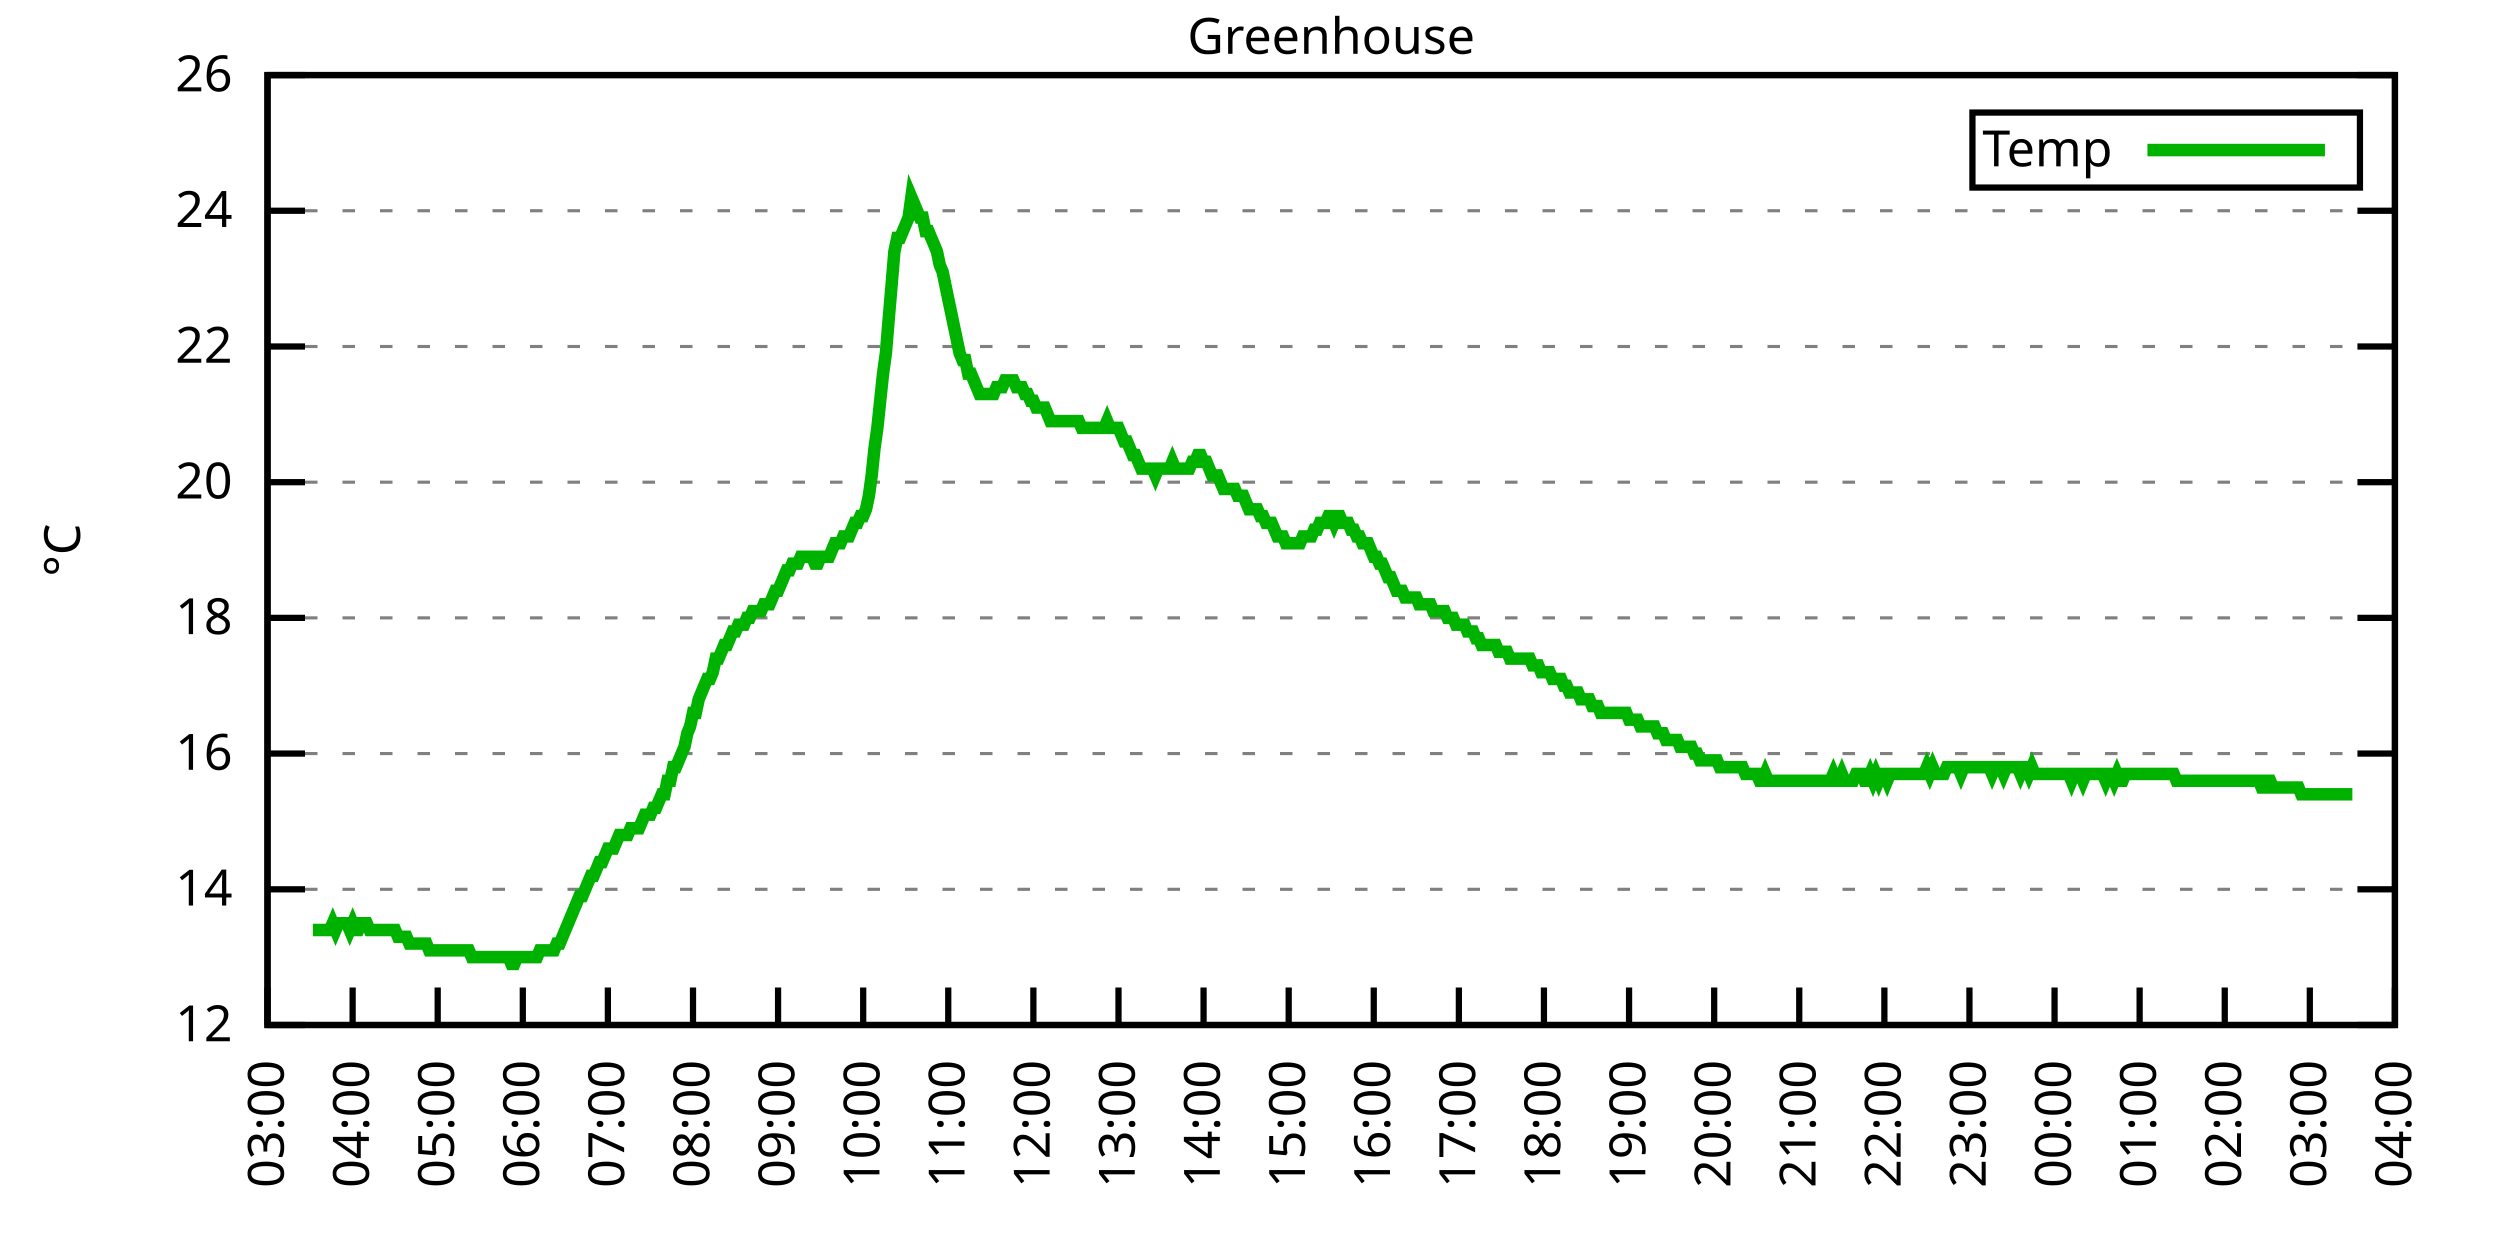
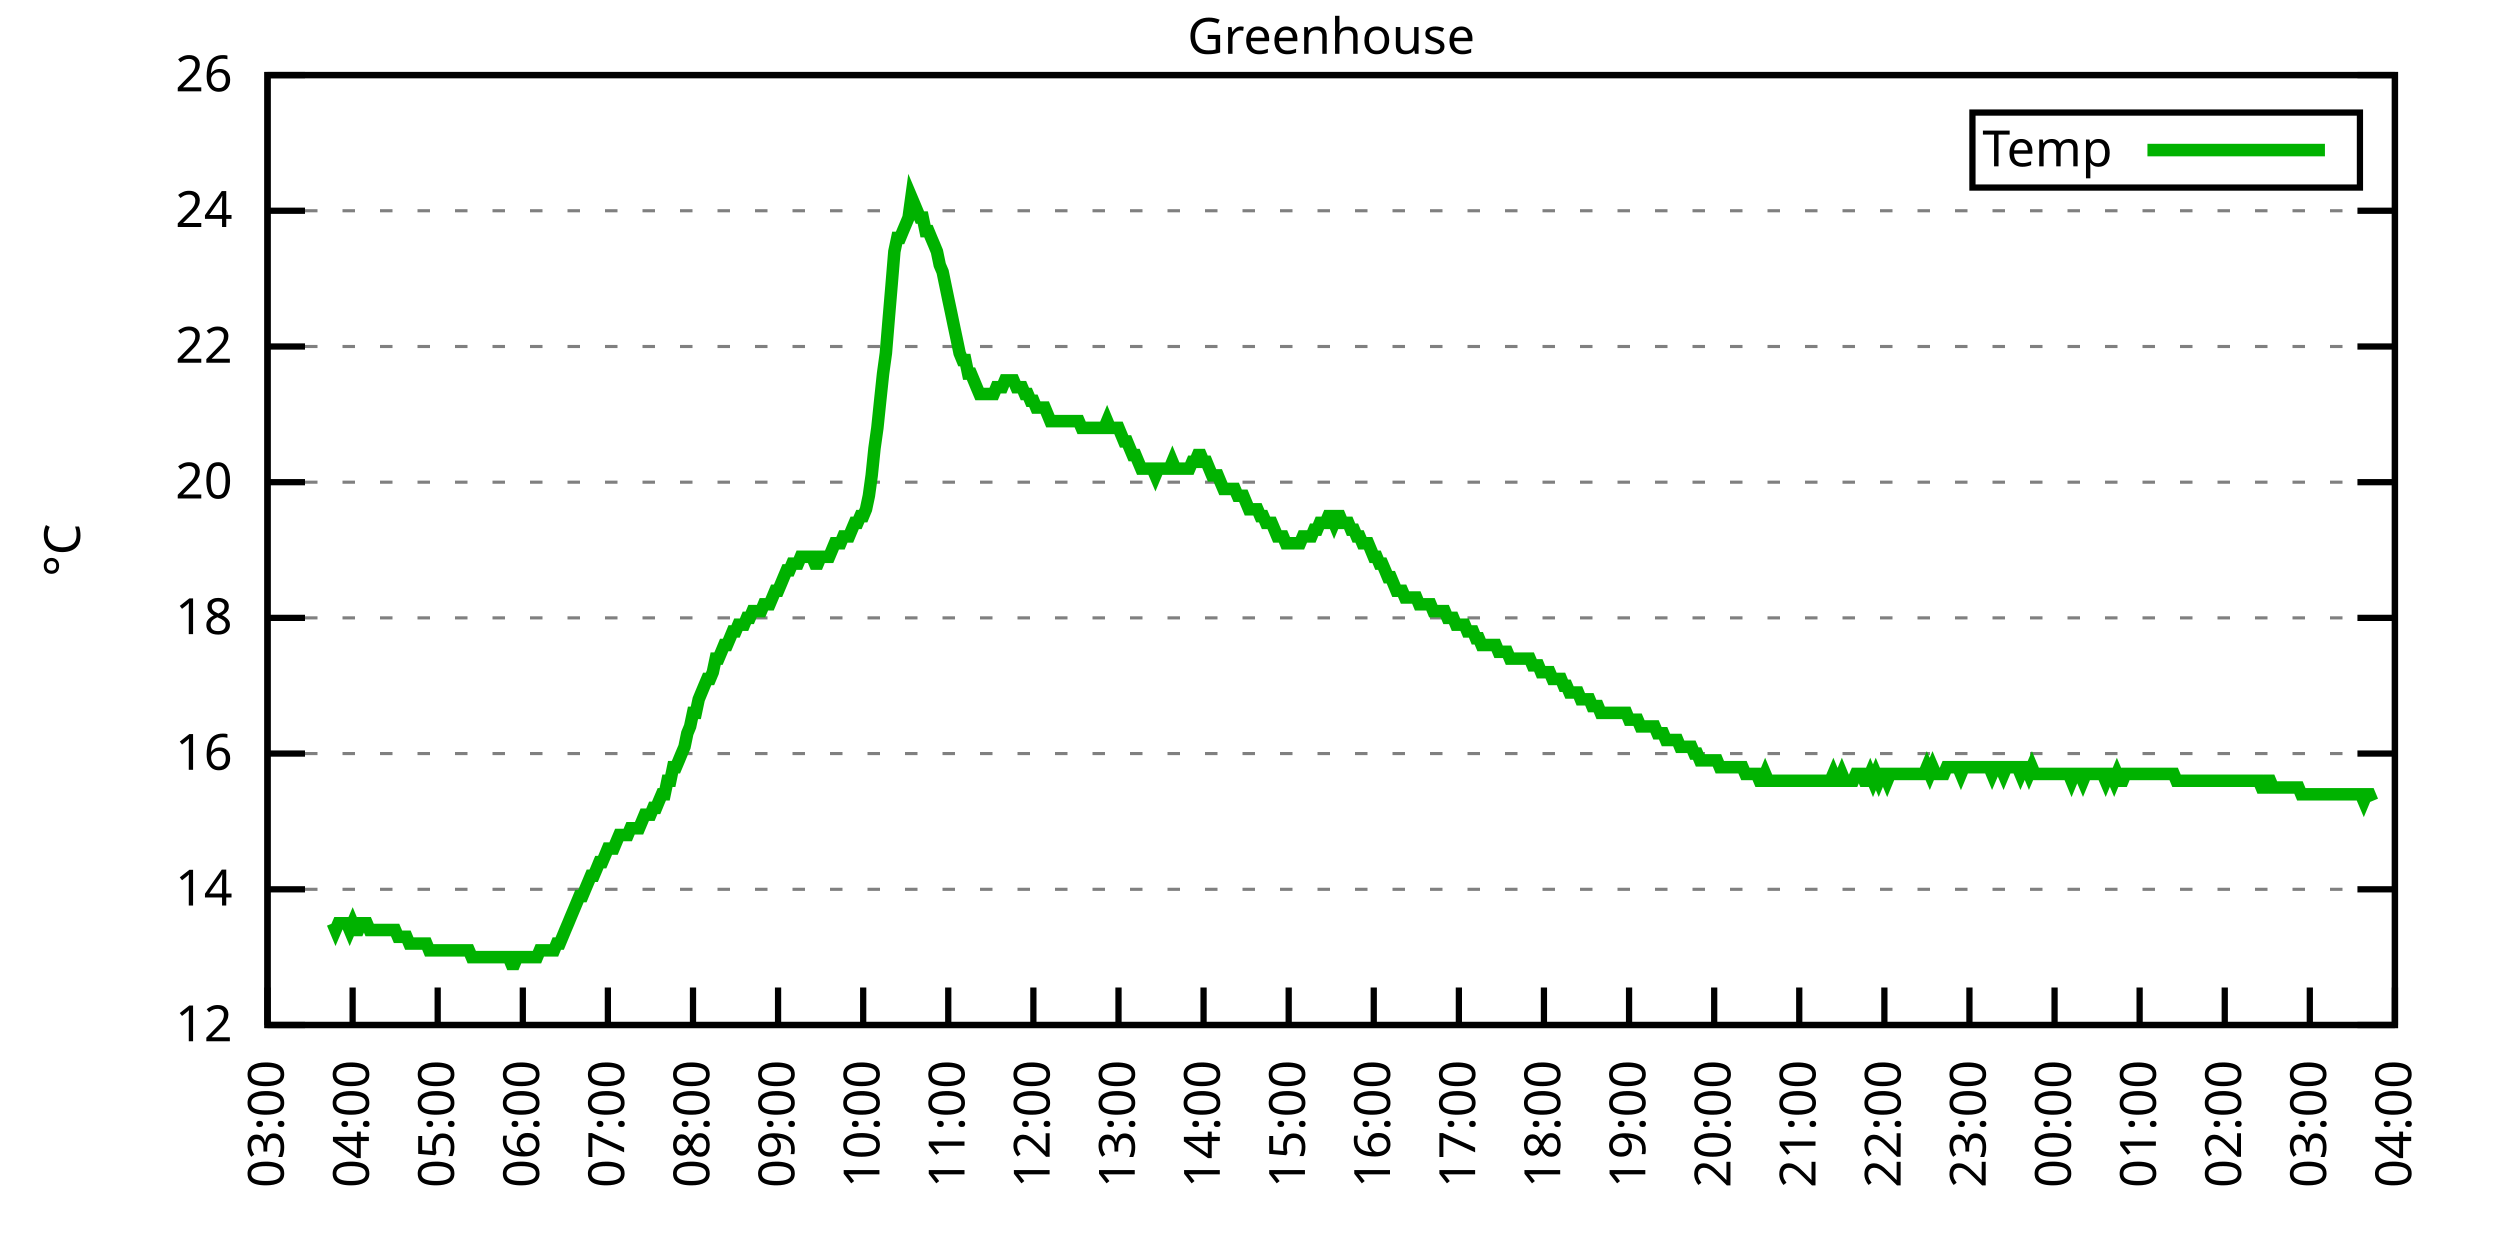
<svg xmlns="http://www.w3.org/2000/svg" xmlns:xlink="http://www.w3.org/1999/xlink" width="400" height="200" viewBox="0 0 400 200">
  <g id="gnuplot_canvas">
    <rect x="0" y="0" width="400" height="200" fill="none" />
    <defs>
      <circle id="gpDot" r="0.5" stroke-width="0.5" stroke="currentColor" />
      <path id="gpPt0" stroke-width="0.333" stroke="currentColor" d="M-1,0 h2 M0,-1 v2" />
      <path id="gpPt1" stroke-width="0.333" stroke="currentColor" d="M-1,-1 L1,1 M1,-1 L-1,1" />
      <path id="gpPt2" stroke-width="0.333" stroke="currentColor" d="M-1,0 L1,0 M0,-1 L0,1 M-1,-1 L1,1 M-1,1 L1,-1" />
      <rect id="gpPt3" stroke-width="0.333" stroke="currentColor" x="-1" y="-1" width="2" height="2" />
      <rect id="gpPt4" stroke-width="0.333" stroke="currentColor" fill="currentColor" x="-1" y="-1" width="2" height="2" />
      <circle id="gpPt5" stroke-width="0.333" stroke="currentColor" cx="0" cy="0" r="1" />
      <use xlink:href="#gpPt5" id="gpPt6" fill="currentColor" stroke="none" />
      <path id="gpPt7" stroke-width="0.333" stroke="currentColor" d="M0,-1.33 L-1.33,0.67 L1.33,0.67 z" />
      <use xlink:href="#gpPt7" id="gpPt8" fill="currentColor" stroke="none" />
      <use xlink:href="#gpPt7" id="gpPt9" stroke="currentColor" transform="rotate(180)" />
      <use xlink:href="#gpPt9" id="gpPt10" fill="currentColor" stroke="none" />
      <use xlink:href="#gpPt3" id="gpPt11" stroke="currentColor" transform="rotate(45)" />
      <use xlink:href="#gpPt11" id="gpPt12" fill="currentColor" stroke="none" />
      <path id="gpPt13" stroke-width="0.333" stroke="currentColor" d="M0,1.330 L1.265,0.411 L0.782,-1.067 L-0.782,-1.076 L-1.265,0.411 z" />
      <use xlink:href="#gpPt13" id="gpPt14" fill="currentColor" stroke="none" />
      <filter id="textbox" filterUnits="objectBoundingBox" x="0" y="0" height="1" width="1">
        <feFlood flood-color="white" flood-opacity="1" result="bgnd" />
        <feComposite in="SourceGraphic" in2="bgnd" operator="atop" />
      </filter>
      <filter id="greybox" filterUnits="objectBoundingBox" x="0" y="0" height="1" width="1">
        <feFlood flood-color="lightgrey" flood-opacity="1" result="grey" />
        <feComposite in="SourceGraphic" in2="grey" operator="atop" />
      </filter>
    </defs>
    <g fill="none" color="white" stroke="currentColor" stroke-width="1.00" stroke-linecap="butt" stroke-linejoin="miter">
</g>
    <g fill="none" color="black" stroke="currentColor" stroke-width="1.00" stroke-linecap="butt" stroke-linejoin="miter">
      <g stroke="none" shape-rendering="crispEdges">
        <polygon fill="rgb(255, 255, 255)" points="42.80,164.00 383.18,164.00 383.18,12.02 42.80,12.02 " />
      </g>
    </g>
    <g fill="none" color="black" stroke="currentColor" stroke-width="1.00" stroke-linecap="butt" stroke-linejoin="miter">
</g>
    <g fill="none" color="black" stroke="black" stroke-width="0.50" stroke-linecap="butt" stroke-linejoin="miter">
</g>
    <g fill="none" color="gray" stroke="currentColor" stroke-width="0.50" stroke-linecap="butt" stroke-linejoin="miter">
      <path stroke="gray" stroke-dasharray="2,4" class="gridline" d="M42.80,164.00 L383.19,164.00  " />
    </g>
    <g fill="none" color="gray" stroke="gray" stroke-width="1.00" stroke-linecap="butt" stroke-linejoin="miter">
</g>
    <g fill="none" color="black" stroke="currentColor" stroke-width="1.00" stroke-linecap="butt" stroke-linejoin="miter">
      <path stroke="black" d="M42.80,164.00 L48.80,164.00 M383.19,164.00 L377.19,164.00  " />
      <g transform="translate(37.20,166.60)" stroke="none" fill="black" font-family="Sans" font-size="8.00" text-anchor="end">
        <text>
          <tspan font-family="Sans"> 12</tspan>
        </text>
      </g>
    </g>
    <g fill="none" color="black" stroke="currentColor" stroke-width="1.00" stroke-linecap="butt" stroke-linejoin="miter">
</g>
    <g fill="none" color="black" stroke="black" stroke-width="0.50" stroke-linecap="butt" stroke-linejoin="miter">
</g>
    <g fill="none" color="gray" stroke="currentColor" stroke-width="0.50" stroke-linecap="butt" stroke-linejoin="miter">
      <path stroke="gray" stroke-dasharray="2,4" class="gridline" d="M42.80,142.29 L383.19,142.29  " />
    </g>
    <g fill="none" color="gray" stroke="gray" stroke-width="1.00" stroke-linecap="butt" stroke-linejoin="miter">
</g>
    <g fill="none" color="black" stroke="currentColor" stroke-width="1.00" stroke-linecap="butt" stroke-linejoin="miter">
      <path stroke="black" d="M42.80,142.29 L48.80,142.29 M383.19,142.29 L377.19,142.29  " />
      <g transform="translate(37.20,144.89)" stroke="none" fill="black" font-family="Sans" font-size="8.00" text-anchor="end">
        <text>
          <tspan font-family="Sans"> 14</tspan>
        </text>
      </g>
    </g>
    <g fill="none" color="black" stroke="currentColor" stroke-width="1.00" stroke-linecap="butt" stroke-linejoin="miter">
</g>
    <g fill="none" color="black" stroke="black" stroke-width="0.50" stroke-linecap="butt" stroke-linejoin="miter">
</g>
    <g fill="none" color="gray" stroke="currentColor" stroke-width="0.50" stroke-linecap="butt" stroke-linejoin="miter">
      <path stroke="gray" stroke-dasharray="2,4" class="gridline" d="M42.80,120.57 L383.19,120.57  " />
    </g>
    <g fill="none" color="gray" stroke="gray" stroke-width="1.00" stroke-linecap="butt" stroke-linejoin="miter">
</g>
    <g fill="none" color="black" stroke="currentColor" stroke-width="1.00" stroke-linecap="butt" stroke-linejoin="miter">
      <path stroke="black" d="M42.80,120.57 L48.80,120.57 M383.19,120.57 L377.19,120.57  " />
      <g transform="translate(37.20,123.17)" stroke="none" fill="black" font-family="Sans" font-size="8.00" text-anchor="end">
        <text>
          <tspan font-family="Sans"> 16</tspan>
        </text>
      </g>
    </g>
    <g fill="none" color="black" stroke="currentColor" stroke-width="1.00" stroke-linecap="butt" stroke-linejoin="miter">
</g>
    <g fill="none" color="black" stroke="black" stroke-width="0.50" stroke-linecap="butt" stroke-linejoin="miter">
</g>
    <g fill="none" color="gray" stroke="currentColor" stroke-width="0.50" stroke-linecap="butt" stroke-linejoin="miter">
      <path stroke="gray" stroke-dasharray="2,4" class="gridline" d="M42.80,98.86 L383.19,98.86  " />
    </g>
    <g fill="none" color="gray" stroke="gray" stroke-width="1.00" stroke-linecap="butt" stroke-linejoin="miter">
</g>
    <g fill="none" color="black" stroke="currentColor" stroke-width="1.00" stroke-linecap="butt" stroke-linejoin="miter">
      <path stroke="black" d="M42.80,98.86 L48.80,98.86 M383.19,98.86 L377.19,98.86  " />
      <g transform="translate(37.20,101.46)" stroke="none" fill="black" font-family="Sans" font-size="8.00" text-anchor="end">
        <text>
          <tspan font-family="Sans"> 18</tspan>
        </text>
      </g>
    </g>
    <g fill="none" color="black" stroke="currentColor" stroke-width="1.00" stroke-linecap="butt" stroke-linejoin="miter">
</g>
    <g fill="none" color="black" stroke="black" stroke-width="0.50" stroke-linecap="butt" stroke-linejoin="miter">
</g>
    <g fill="none" color="gray" stroke="currentColor" stroke-width="0.50" stroke-linecap="butt" stroke-linejoin="miter">
      <path stroke="gray" stroke-dasharray="2,4" class="gridline" d="M42.80,77.15 L383.19,77.15  " />
    </g>
    <g fill="none" color="gray" stroke="gray" stroke-width="1.00" stroke-linecap="butt" stroke-linejoin="miter">
</g>
    <g fill="none" color="black" stroke="currentColor" stroke-width="1.00" stroke-linecap="butt" stroke-linejoin="miter">
      <path stroke="black" d="M42.80,77.15 L48.80,77.15 M383.19,77.15 L377.19,77.15  " />
      <g transform="translate(37.20,79.75)" stroke="none" fill="black" font-family="Sans" font-size="8.00" text-anchor="end">
        <text>
          <tspan font-family="Sans"> 20</tspan>
        </text>
      </g>
    </g>
    <g fill="none" color="black" stroke="currentColor" stroke-width="1.00" stroke-linecap="butt" stroke-linejoin="miter">
</g>
    <g fill="none" color="black" stroke="black" stroke-width="0.50" stroke-linecap="butt" stroke-linejoin="miter">
</g>
    <g fill="none" color="gray" stroke="currentColor" stroke-width="0.50" stroke-linecap="butt" stroke-linejoin="miter">
      <path stroke="gray" stroke-dasharray="2,4" class="gridline" d="M42.80,55.44 L383.19,55.44  " />
    </g>
    <g fill="none" color="gray" stroke="gray" stroke-width="1.00" stroke-linecap="butt" stroke-linejoin="miter">
</g>
    <g fill="none" color="black" stroke="currentColor" stroke-width="1.00" stroke-linecap="butt" stroke-linejoin="miter">
      <path stroke="black" d="M42.80,55.44 L48.80,55.44 M383.19,55.44 L377.19,55.44  " />
      <g transform="translate(37.20,58.04)" stroke="none" fill="black" font-family="Sans" font-size="8.00" text-anchor="end">
        <text>
          <tspan font-family="Sans"> 22</tspan>
        </text>
      </g>
    </g>
    <g fill="none" color="black" stroke="currentColor" stroke-width="1.00" stroke-linecap="butt" stroke-linejoin="miter">
</g>
    <g fill="none" color="black" stroke="black" stroke-width="0.50" stroke-linecap="butt" stroke-linejoin="miter">
</g>
    <g fill="none" color="gray" stroke="currentColor" stroke-width="0.50" stroke-linecap="butt" stroke-linejoin="miter">
      <path stroke="gray" stroke-dasharray="2,4" class="gridline" d="M42.80,33.72 L383.19,33.72  " />
    </g>
    <g fill="none" color="gray" stroke="gray" stroke-width="1.00" stroke-linecap="butt" stroke-linejoin="miter">
</g>
    <g fill="none" color="black" stroke="currentColor" stroke-width="1.00" stroke-linecap="butt" stroke-linejoin="miter">
      <path stroke="black" d="M42.80,33.72 L48.80,33.72 M383.19,33.72 L377.19,33.72  " />
      <g transform="translate(37.20,36.32)" stroke="none" fill="black" font-family="Sans" font-size="8.00" text-anchor="end">
        <text>
          <tspan font-family="Sans"> 24</tspan>
        </text>
      </g>
    </g>
    <g fill="none" color="black" stroke="currentColor" stroke-width="1.00" stroke-linecap="butt" stroke-linejoin="miter">
</g>
    <g fill="none" color="black" stroke="black" stroke-width="0.50" stroke-linecap="butt" stroke-linejoin="miter">
</g>
    <g fill="none" color="gray" stroke="currentColor" stroke-width="0.50" stroke-linecap="butt" stroke-linejoin="miter">
      <path stroke="gray" stroke-dasharray="2,4" class="gridline" d="M42.80,12.01 L383.19,12.01  " />
    </g>
    <g fill="none" color="gray" stroke="gray" stroke-width="1.00" stroke-linecap="butt" stroke-linejoin="miter">
</g>
    <g fill="none" color="black" stroke="currentColor" stroke-width="1.00" stroke-linecap="butt" stroke-linejoin="miter">
      <path stroke="black" d="M42.80,12.01 L48.80,12.01 M383.19,12.01 L377.19,12.01  " />
      <g transform="translate(37.20,14.61)" stroke="none" fill="black" font-family="Sans" font-size="8.00" text-anchor="end">
        <text>
          <tspan font-family="Sans"> 26</tspan>
        </text>
      </g>
    </g>
    <g fill="none" color="black" stroke="currentColor" stroke-width="1.00" stroke-linecap="butt" stroke-linejoin="miter">
      <path stroke="black" d="M42.80,164.00 L42.80,158.00  " />
      <g transform="translate(45.40,169.60) rotate(270.00)" stroke="none" fill="black" font-family="Sans" font-size="8.00" text-anchor="end">
        <text>
          <tspan font-family="Sans">03:00</tspan>
        </text>
      </g>
    </g>
    <g fill="none" color="black" stroke="currentColor" stroke-width="1.00" stroke-linecap="butt" stroke-linejoin="miter">
      <path stroke="black" d="M56.42,164.00 L56.42,158.00  " />
      <g transform="translate(59.02,169.60) rotate(270.00)" stroke="none" fill="black" font-family="Sans" font-size="8.00" text-anchor="end">
        <text>
          <tspan font-family="Sans">04:00</tspan>
        </text>
      </g>
    </g>
    <g fill="none" color="black" stroke="currentColor" stroke-width="1.00" stroke-linecap="butt" stroke-linejoin="miter">
      <path stroke="black" d="M70.03,164.00 L70.03,158.00  " />
      <g transform="translate(72.63,169.60) rotate(270.00)" stroke="none" fill="black" font-family="Sans" font-size="8.00" text-anchor="end">
        <text>
          <tspan font-family="Sans">05:00</tspan>
        </text>
      </g>
    </g>
    <g fill="none" color="black" stroke="currentColor" stroke-width="1.00" stroke-linecap="butt" stroke-linejoin="miter">
      <path stroke="black" d="M83.65,164.00 L83.65,158.00  " />
      <g transform="translate(86.25,169.60) rotate(270.00)" stroke="none" fill="black" font-family="Sans" font-size="8.00" text-anchor="end">
        <text>
          <tspan font-family="Sans">06:00</tspan>
        </text>
      </g>
    </g>
    <g fill="none" color="black" stroke="currentColor" stroke-width="1.00" stroke-linecap="butt" stroke-linejoin="miter">
      <path stroke="black" d="M97.26,164.00 L97.26,158.00  " />
      <g transform="translate(99.86,169.60) rotate(270.00)" stroke="none" fill="black" font-family="Sans" font-size="8.00" text-anchor="end">
        <text>
          <tspan font-family="Sans">07:00</tspan>
        </text>
      </g>
    </g>
    <g fill="none" color="black" stroke="currentColor" stroke-width="1.00" stroke-linecap="butt" stroke-linejoin="miter">
      <path stroke="black" d="M110.88,164.00 L110.88,158.00  " />
      <g transform="translate(113.48,169.60) rotate(270.00)" stroke="none" fill="black" font-family="Sans" font-size="8.00" text-anchor="end">
        <text>
          <tspan font-family="Sans">08:00</tspan>
        </text>
      </g>
    </g>
    <g fill="none" color="black" stroke="currentColor" stroke-width="1.00" stroke-linecap="butt" stroke-linejoin="miter">
      <path stroke="black" d="M124.49,164.00 L124.49,158.00  " />
      <g transform="translate(127.09,169.60) rotate(270.00)" stroke="none" fill="black" font-family="Sans" font-size="8.00" text-anchor="end">
        <text>
          <tspan font-family="Sans">09:00</tspan>
        </text>
      </g>
    </g>
    <g fill="none" color="black" stroke="currentColor" stroke-width="1.00" stroke-linecap="butt" stroke-linejoin="miter">
      <path stroke="black" d="M138.11,164.00 L138.11,158.00  " />
      <g transform="translate(140.71,169.60) rotate(270.00)" stroke="none" fill="black" font-family="Sans" font-size="8.00" text-anchor="end">
        <text>
          <tspan font-family="Sans">10:00</tspan>
        </text>
      </g>
    </g>
    <g fill="none" color="black" stroke="currentColor" stroke-width="1.00" stroke-linecap="butt" stroke-linejoin="miter">
      <path stroke="black" d="M151.72,164.00 L151.72,158.00  " />
      <g transform="translate(154.32,169.60) rotate(270.00)" stroke="none" fill="black" font-family="Sans" font-size="8.00" text-anchor="end">
        <text>
          <tspan font-family="Sans">11:00</tspan>
        </text>
      </g>
    </g>
    <g fill="none" color="black" stroke="currentColor" stroke-width="1.00" stroke-linecap="butt" stroke-linejoin="miter">
      <path stroke="black" d="M165.34,164.00 L165.34,158.00  " />
      <g transform="translate(167.94,169.60) rotate(270.00)" stroke="none" fill="black" font-family="Sans" font-size="8.00" text-anchor="end">
        <text>
          <tspan font-family="Sans">12:00</tspan>
        </text>
      </g>
    </g>
    <g fill="none" color="black" stroke="currentColor" stroke-width="1.00" stroke-linecap="butt" stroke-linejoin="miter">
      <path stroke="black" d="M178.96,164.00 L178.96,158.00  " />
      <g transform="translate(181.56,169.60) rotate(270.00)" stroke="none" fill="black" font-family="Sans" font-size="8.00" text-anchor="end">
        <text>
          <tspan font-family="Sans">13:00</tspan>
        </text>
      </g>
    </g>
    <g fill="none" color="black" stroke="currentColor" stroke-width="1.00" stroke-linecap="butt" stroke-linejoin="miter">
      <path stroke="black" d="M192.57,164.00 L192.57,158.00  " />
      <g transform="translate(195.17,169.60) rotate(270.00)" stroke="none" fill="black" font-family="Sans" font-size="8.00" text-anchor="end">
        <text>
          <tspan font-family="Sans">14:00</tspan>
        </text>
      </g>
    </g>
    <g fill="none" color="black" stroke="currentColor" stroke-width="1.00" stroke-linecap="butt" stroke-linejoin="miter">
      <path stroke="black" d="M206.19,164.00 L206.19,158.00  " />
      <g transform="translate(208.79,169.60) rotate(270.00)" stroke="none" fill="black" font-family="Sans" font-size="8.00" text-anchor="end">
        <text>
          <tspan font-family="Sans">15:00</tspan>
        </text>
      </g>
    </g>
    <g fill="none" color="black" stroke="currentColor" stroke-width="1.00" stroke-linecap="butt" stroke-linejoin="miter">
      <path stroke="black" d="M219.80,164.00 L219.80,158.00  " />
      <g transform="translate(222.40,169.60) rotate(270.00)" stroke="none" fill="black" font-family="Sans" font-size="8.00" text-anchor="end">
        <text>
          <tspan font-family="Sans">16:00</tspan>
        </text>
      </g>
    </g>
    <g fill="none" color="black" stroke="currentColor" stroke-width="1.00" stroke-linecap="butt" stroke-linejoin="miter">
      <path stroke="black" d="M233.42,164.00 L233.42,158.00  " />
      <g transform="translate(236.02,169.60) rotate(270.00)" stroke="none" fill="black" font-family="Sans" font-size="8.00" text-anchor="end">
        <text>
          <tspan font-family="Sans">17:00</tspan>
        </text>
      </g>
    </g>
    <g fill="none" color="black" stroke="currentColor" stroke-width="1.00" stroke-linecap="butt" stroke-linejoin="miter">
      <path stroke="black" d="M247.03,164.00 L247.03,158.00  " />
      <g transform="translate(249.63,169.60) rotate(270.00)" stroke="none" fill="black" font-family="Sans" font-size="8.00" text-anchor="end">
        <text>
          <tspan font-family="Sans">18:00</tspan>
        </text>
      </g>
    </g>
    <g fill="none" color="black" stroke="currentColor" stroke-width="1.00" stroke-linecap="butt" stroke-linejoin="miter">
      <path stroke="black" d="M260.65,164.00 L260.65,158.00  " />
      <g transform="translate(263.25,169.60) rotate(270.00)" stroke="none" fill="black" font-family="Sans" font-size="8.00" text-anchor="end">
        <text>
          <tspan font-family="Sans">19:00</tspan>
        </text>
      </g>
    </g>
    <g fill="none" color="black" stroke="currentColor" stroke-width="1.00" stroke-linecap="butt" stroke-linejoin="miter">
      <path stroke="black" d="M274.27,164.00 L274.27,158.00  " />
      <g transform="translate(276.87,169.60) rotate(270.00)" stroke="none" fill="black" font-family="Sans" font-size="8.00" text-anchor="end">
        <text>
          <tspan font-family="Sans">20:00</tspan>
        </text>
      </g>
    </g>
    <g fill="none" color="black" stroke="currentColor" stroke-width="1.00" stroke-linecap="butt" stroke-linejoin="miter">
      <path stroke="black" d="M287.88,164.00 L287.88,158.00  " />
      <g transform="translate(290.48,169.60) rotate(270.00)" stroke="none" fill="black" font-family="Sans" font-size="8.00" text-anchor="end">
        <text>
          <tspan font-family="Sans">21:00</tspan>
        </text>
      </g>
    </g>
    <g fill="none" color="black" stroke="currentColor" stroke-width="1.00" stroke-linecap="butt" stroke-linejoin="miter">
      <path stroke="black" d="M301.50,164.00 L301.50,158.00  " />
      <g transform="translate(304.10,169.60) rotate(270.00)" stroke="none" fill="black" font-family="Sans" font-size="8.00" text-anchor="end">
        <text>
          <tspan font-family="Sans">22:00</tspan>
        </text>
      </g>
    </g>
    <g fill="none" color="black" stroke="currentColor" stroke-width="1.00" stroke-linecap="butt" stroke-linejoin="miter">
      <path stroke="black" d="M315.11,164.00 L315.11,158.00  " />
      <g transform="translate(317.71,169.60) rotate(270.00)" stroke="none" fill="black" font-family="Sans" font-size="8.00" text-anchor="end">
        <text>
          <tspan font-family="Sans">23:00</tspan>
        </text>
      </g>
    </g>
    <g fill="none" color="black" stroke="currentColor" stroke-width="1.00" stroke-linecap="butt" stroke-linejoin="miter">
      <path stroke="black" d="M328.73,164.00 L328.73,158.00  " />
      <g transform="translate(331.33,169.60) rotate(270.00)" stroke="none" fill="black" font-family="Sans" font-size="8.00" text-anchor="end">
        <text>
          <tspan font-family="Sans">00:00</tspan>
        </text>
      </g>
    </g>
    <g fill="none" color="black" stroke="currentColor" stroke-width="1.00" stroke-linecap="butt" stroke-linejoin="miter">
      <path stroke="black" d="M342.34,164.00 L342.34,158.00  " />
      <g transform="translate(344.94,169.60) rotate(270.00)" stroke="none" fill="black" font-family="Sans" font-size="8.00" text-anchor="end">
        <text>
          <tspan font-family="Sans">01:00</tspan>
        </text>
      </g>
    </g>
    <g fill="none" color="black" stroke="currentColor" stroke-width="1.00" stroke-linecap="butt" stroke-linejoin="miter">
      <path stroke="black" d="M355.96,164.00 L355.96,158.00  " />
      <g transform="translate(358.56,169.60) rotate(270.00)" stroke="none" fill="black" font-family="Sans" font-size="8.00" text-anchor="end">
        <text>
          <tspan font-family="Sans">02:00</tspan>
        </text>
      </g>
    </g>
    <g fill="none" color="black" stroke="currentColor" stroke-width="1.00" stroke-linecap="butt" stroke-linejoin="miter">
      <path stroke="black" d="M369.57,164.00 L369.57,158.00  " />
      <g transform="translate(372.17,169.60) rotate(270.00)" stroke="none" fill="black" font-family="Sans" font-size="8.00" text-anchor="end">
        <text>
          <tspan font-family="Sans">03:00</tspan>
        </text>
      </g>
    </g>
    <g fill="none" color="black" stroke="currentColor" stroke-width="1.00" stroke-linecap="butt" stroke-linejoin="miter">
      <path stroke="black" d="M383.19,164.00 L383.19,158.00  " />
      <g transform="translate(385.79,169.60) rotate(270.00)" stroke="none" fill="black" font-family="Sans" font-size="8.00" text-anchor="end">
        <text>
          <tspan font-family="Sans">04:00</tspan>
        </text>
      </g>
    </g>
    <g fill="none" color="black" stroke="currentColor" stroke-width="1.00" stroke-linecap="butt" stroke-linejoin="miter">
</g>
    <g fill="none" color="black" stroke="currentColor" stroke-width="1.00" stroke-linecap="butt" stroke-linejoin="miter">
      <path stroke="black" d="M42.80,12.01 L42.80,164.00 L383.19,164.00 L383.19,12.01 L42.80,12.01 Z  " />
    </g>
    <g fill="none" color="black" stroke="currentColor" stroke-width="1.00" stroke-linecap="butt" stroke-linejoin="miter">
</g>
    <g fill="none" color="black" stroke="currentColor" stroke-width="1.00" stroke-linecap="butt" stroke-linejoin="miter">
      <path stroke="black" d="M315.59,30.01 L315.59,18.01 L377.59,18.01 L377.59,30.01 L315.59,30.01 Z  " />
    </g>
    <g id="Greenhouse_plot_1">
      <g fill="none" color="white" stroke="black" stroke-width="2.00" stroke-linecap="butt" stroke-linejoin="miter">
</g>
      <g fill="none" color="black" stroke="currentColor" stroke-width="2.00" stroke-linecap="butt" stroke-linejoin="miter">
        <g transform="translate(337.99,26.61)" stroke="none" fill="black" font-family="Sans" font-size="8.00" text-anchor="end">
          <text>
            <tspan font-family="Sans">Temp</tspan>
          </text>
        </g>
      </g>
      <g fill="none" color="black" stroke="currentColor" stroke-width="2.00" stroke-linecap="butt" stroke-linejoin="miter">
-         <path stroke="rgb(  0, 178,   0)" d="M343.59,24.01 L371.99,24.01 M50.06,148.80 L50.52,148.80 L50.97,148.80 L51.42,148.80 L51.88,148.80 L52.33,148.80   L52.78,148.80 L53.24,147.72 L53.69,148.80 L54.15,147.72 L54.60,147.72 L55.05,147.72 L55.51,147.72 L55.96,148.80   L56.42,147.72 L56.87,148.80 L57.32,148.80 L57.78,147.72 L58.23,147.72 L58.68,147.72 L59.14,148.80 L59.59,148.80   L60.05,148.80 L60.50,148.80 L60.95,148.80 L61.41,148.80 L61.86,148.80 L62.32,148.80 L62.77,148.80 L63.22,148.80   L63.68,149.89 L64.13,149.89 L64.58,149.89 L65.04,149.89 L65.49,150.97 L65.95,150.97 L66.40,150.97 L66.85,150.97   L67.31,150.97 L67.76,150.97 L68.22,150.97 L68.67,152.06 L69.12,152.06 L69.58,152.06 L70.03,152.06 L70.49,152.06   L70.94,152.06 L71.39,152.06 L71.85,152.06 L72.30,152.06 L72.75,152.06 L73.21,152.06 L73.66,152.06 L74.12,152.06   L74.57,152.06 L75.02,152.06 L75.48,153.14 L75.93,153.14 L76.39,153.14 L76.84,153.14 L77.29,153.14 L77.75,153.14   L78.20,153.14 L78.65,153.14 L79.11,153.14 L79.56,153.14 L80.02,153.14 L80.47,153.14 L80.92,153.14 L81.38,153.14   L81.83,154.23 L82.29,154.23 L82.74,153.14 L83.19,153.14 L83.65,153.14 L84.10,153.14 L84.55,153.14 L85.01,153.14   L85.46,153.14 L85.92,153.14 L86.37,152.06 L86.82,152.06 L87.28,152.06 L87.73,152.06 L88.19,152.06 L88.64,152.06   L89.09,150.97 L89.55,150.97 L90.00,149.89 L90.45,148.80 L90.91,147.72 L91.36,146.63 L91.82,145.54 L92.27,144.46   L92.72,143.37 L93.18,143.37 L93.63,142.29 L94.09,141.20 L94.54,140.12 L94.99,140.12 L95.45,139.03 L95.90,137.94   L96.35,137.94 L96.81,136.86 L97.26,135.77 L97.72,135.77 L98.17,135.77 L98.62,134.69 L99.08,133.60 L99.53,133.60   L99.99,133.60 L100.44,133.60 L100.89,132.52 L101.35,132.52 L101.80,132.52 L102.25,132.52 L102.71,131.43 L103.16,130.35   L103.62,130.35 L104.07,130.35 L104.52,129.26 L104.98,129.26 L105.43,128.17 L105.89,127.09 L106.34,127.09 L106.79,124.92   L107.25,124.92 L107.70,122.75 L108.15,122.75 L108.61,121.66 L109.06,120.57 L109.52,119.49 L109.97,117.32 L110.42,116.23   L110.88,114.06 L111.33,114.06 L111.79,111.89 L112.24,110.80 L112.69,109.72 L113.15,108.63 L113.60,108.63 L114.05,107.55   L114.51,105.38 L114.96,105.38 L115.42,104.29 L115.87,103.20 L116.32,103.20 L116.78,102.12 L117.23,101.03 L117.69,101.03   L118.14,99.95 L118.59,99.95 L119.05,99.95 L119.50,98.86 L119.96,98.86 L120.41,97.78 L120.86,97.78 L121.32,97.78   L121.77,97.78 L122.22,96.69 L122.68,96.69 L123.13,96.69 L123.59,95.60 L124.04,94.52 L124.49,94.52 L124.95,93.43   L125.40,92.35 L125.86,91.26 L126.31,91.26 L126.76,90.18 L127.22,90.18 L127.67,90.18 L128.12,89.09 L128.58,89.09   L129.03,89.09 L129.49,89.09 L129.94,89.09 L130.39,90.18 L130.85,90.18 L131.30,89.09 L131.76,89.09 L132.21,89.09   L132.66,89.09 L133.12,88.00 L133.57,86.92 L134.02,86.92 L134.48,86.92 L134.93,85.83 L135.39,85.83 L135.84,85.83   L136.29,84.75 L136.75,83.66 L137.20,83.66 L137.66,82.58 L138.11,82.58 L138.56,81.49 L139.02,79.32 L139.47,76.06   L139.92,71.72 L140.38,68.46 L140.83,64.12 L141.29,59.78 L141.74,56.52 L142.19,51.09 L142.65,45.66 L143.10,40.24   L143.56,38.07 L144.01,38.07 L144.46,36.98 L144.92,35.89 L145.37,34.81 L145.82,31.55 L146.28,32.64 L146.73,33.72   L147.19,34.81 L147.64,34.81 L148.09,36.98 L148.55,36.98 L149.00,38.07 L149.46,39.15 L149.91,40.24 L150.36,42.41   L150.82,43.49 L151.27,45.66 L151.72,47.84 L152.18,50.01 L152.63,52.18 L153.09,54.35 L153.54,56.52 L153.99,57.61   L154.45,57.61 L154.90,59.78 L155.36,59.78 L155.81,60.86 L156.26,61.95 L156.72,63.04 L157.17,63.04 L157.62,63.04   L158.08,63.04 L158.53,63.04 L158.99,63.04 L159.44,61.95 L159.89,61.95 L160.35,61.95 L160.80,60.86 L161.26,60.86   L161.71,60.86 L162.16,60.86 L162.62,61.95 L163.07,61.95 L163.52,61.95 L163.98,63.04 L164.43,63.04 L164.89,64.12   L165.34,64.12 L165.79,65.21 L166.25,65.21 L166.70,65.21 L167.16,65.21 L167.61,66.29 L168.06,67.38 L168.52,67.38   L168.97,67.38 L169.43,67.38 L169.88,67.38 L170.33,67.38 L170.79,67.38 L171.24,67.38 L171.69,67.38 L172.15,67.38   L172.60,67.38 L173.06,68.46 L173.51,68.46 L173.96,68.46 L174.42,68.46 L174.87,68.46 L175.33,68.46 L175.78,68.46   L176.23,68.46 L176.69,68.46 L177.14,67.38 L177.59,68.46 L178.05,68.46 L178.50,68.46 L178.96,68.46 L179.41,69.55   L179.86,70.63 L180.32,70.63 L180.77,71.72 L181.23,72.81 L181.68,72.81 L182.13,73.89 L182.59,74.98 L183.04,74.98   L183.49,74.98 L183.95,74.98 L184.40,74.98 L184.86,76.06 L185.31,74.98 L185.76,74.98 L186.22,74.98 L186.67,74.98   L187.13,74.98 L187.58,73.89 L188.03,74.98 L188.49,74.98 L188.94,74.98 L189.39,74.98 L189.85,74.98 L190.30,74.98   L190.76,73.89 L191.21,73.89 L191.66,72.81 L192.12,72.81 L192.57,73.89 L193.03,73.89 L193.48,74.98 L193.93,76.06   L194.39,76.06 L194.84,76.06 L195.29,77.15 L195.75,78.23 L196.20,78.23 L196.66,78.23 L197.11,78.23 L197.56,78.23   L198.02,79.32 L198.47,79.32 L198.93,79.32 L199.38,80.41 L199.83,81.49 L200.29,81.49 L200.74,81.49 L201.19,81.49   L201.65,82.58 L202.10,82.58 L202.56,83.66 L203.01,83.66 L203.46,83.66 L203.92,84.75 L204.37,85.83 L204.83,85.83   L205.28,85.83 L205.73,86.92 L206.19,86.92 L206.64,86.92 L207.09,86.92 L207.55,86.92 L208.00,86.92 L208.46,85.83   L208.91,85.83 L209.36,85.83 L209.82,85.83 L210.27,84.75 L210.73,84.75 L211.18,83.66 L211.63,83.66 L212.09,83.66   L212.54,82.58 L213.00,82.58 L213.45,83.66 L213.90,82.58 L214.36,82.58 L214.81,83.66 L215.26,83.66 L215.72,83.66   L216.17,84.75 L216.63,84.75 L217.08,85.83 L217.53,85.83 L217.99,86.92 L218.44,86.92 L218.90,86.92 L219.35,88.00   L219.80,89.09 L220.26,89.09 L220.71,90.18 L221.16,90.18 L221.62,91.26 L222.07,92.35 L222.53,92.35 L222.98,93.43   L223.43,94.52 L223.89,94.52 L224.34,94.52 L224.80,95.60 L225.25,95.60 L225.70,95.60 L226.16,95.60 L226.61,95.60   L227.06,96.69 L227.52,96.69 L227.97,96.69 L228.43,96.69 L228.88,96.69 L229.33,97.78 L229.79,97.78 L230.24,97.78   L230.70,97.78 L231.15,97.78 L231.60,98.86 L232.06,98.86 L232.51,98.86 L232.96,99.95 L233.42,99.95 L233.87,99.95   L234.33,99.95 L234.78,101.03 L235.23,101.03 L235.69,101.03 L236.14,102.12 L236.60,102.12 L237.05,103.20 L237.50,103.20   L237.96,103.20 L238.41,103.20 L238.86,103.20 L239.32,103.20 L239.77,104.29 L240.23,104.29 L240.68,104.29 L241.13,104.29   L241.59,105.38 L242.04,105.38 L242.50,105.38 L242.95,105.38 L243.40,105.38 L243.86,105.38 L244.31,105.38 L244.76,105.38   L245.22,106.46 L245.67,106.46 L246.13,106.46 L246.58,107.55 L247.03,107.55 L247.49,107.55 L247.94,107.55 L248.40,108.63   L248.85,108.63 L249.30,108.63 L249.76,108.63 L250.21,109.72 L250.66,109.72 L251.12,110.80 L251.57,110.80 L252.03,110.80   L252.48,110.80 L252.93,111.89 L253.39,111.89 L253.84,111.89 L254.30,111.89 L254.75,112.97 L255.20,112.97 L255.66,112.97   L256.11,114.06 L256.56,114.06 L257.02,114.06 L257.47,114.06 L257.93,114.06 L258.38,114.06 L258.83,114.06 L259.29,114.06   L259.74,114.06 L260.20,114.06 L260.65,115.15 L261.10,115.15 L261.56,115.15 L262.01,115.15 L262.47,116.23 L262.92,116.23   L263.37,116.23 L263.83,116.23 L264.28,116.23 L264.73,116.23 L265.19,117.32 L265.64,117.32 L266.10,117.32 L266.55,118.40   L267.00,118.40 L267.46,118.40 L267.91,118.40 L268.37,118.40 L268.82,119.49 L269.27,119.49 L269.73,119.49 L270.18,119.49   L270.63,119.49 L271.09,120.57 L271.54,120.57 L272.00,121.66 L272.45,121.66 L272.90,121.66 L273.36,121.66 L273.81,121.66   L274.27,121.66 L274.72,121.66 L275.17,122.75 L275.63,122.75 L276.08,122.75 L276.53,122.75 L276.99,122.75 L277.44,122.75   L277.90,122.75 L278.35,122.75 L278.80,122.75 L279.26,123.83 L279.71,123.83 L280.17,123.83 L280.62,123.83 L281.07,123.83   L281.53,124.92 L281.98,124.92 L282.43,123.83 L282.89,124.92 L283.34,124.92 L283.80,124.92 L284.25,124.92 L284.70,124.92   L285.16,124.92 L285.61,124.92 L286.07,124.92 L286.52,124.92 L286.97,124.92 L287.43,124.92 L287.88,124.92 L288.33,124.92   L288.79,124.92 L289.24,124.92 L289.70,124.92 L290.15,124.92 L290.60,124.92 L291.06,124.92 L291.51,124.92 L291.97,124.92   L292.42,124.92 L292.87,124.92 L293.33,123.83 L293.78,124.92 L294.23,124.92 L294.69,123.83 L295.14,124.92 L295.60,124.92   L296.05,124.92 L296.50,124.92 L296.96,123.83 L297.41,123.83 L297.87,123.83 L298.32,124.92 L298.77,124.92 L299.23,123.83   L299.68,124.92 L300.13,123.83 L300.59,124.92 L301.04,123.83 L301.50,123.83 L301.95,124.92 L302.40,123.83 L302.86,123.83   L303.31,123.83 L303.77,123.83 L304.22,123.83 L304.67,123.83 L305.13,123.83 L305.58,123.83 L306.03,123.83 L306.49,123.83   L306.94,123.83 L307.40,123.83 L307.85,123.83 L308.30,122.75 L308.76,123.83 L309.21,122.75 L309.67,123.83 L310.12,123.83   L310.57,123.83 L311.03,123.83 L311.48,122.75 L311.94,122.75 L312.39,122.75 L312.84,122.75 L313.30,122.75 L313.75,123.83   L314.20,122.75 L314.66,122.75 L315.11,122.75 L315.57,122.75 L316.02,122.75 L316.47,122.75 L316.93,122.75 L317.38,122.75   L317.84,122.75 L318.29,122.75 L318.74,123.83 L319.20,122.75 L319.65,122.75 L320.10,122.75 L320.56,123.83 L321.01,122.75   L321.47,122.75 L321.92,122.75 L322.37,122.75 L322.83,122.75 L323.28,123.83 L323.74,122.75 L324.19,122.75 L324.64,123.83   L325.10,122.75 L325.55,123.83 L326.00,123.83 L326.46,123.83 L326.91,123.83 L327.37,123.83 L327.82,123.83 L328.27,123.83   L328.73,123.83 L329.18,123.83 L329.64,123.83 L330.09,123.83 L330.54,123.83 L331.00,123.83 L331.45,124.92 L331.90,123.83   L332.36,123.83 L332.81,123.83 L333.27,124.92 L333.72,123.83 L334.17,123.83 L334.63,123.83 L335.08,123.83 L335.54,123.83   L335.99,123.83 L336.44,123.83 L336.90,124.92 L337.35,123.83 L337.80,123.83 L338.26,124.92 L338.71,123.83 L339.17,124.92   L339.62,124.92 L340.07,123.83 L340.53,123.83 L340.98,123.83 L341.44,123.83 L341.89,123.83 L342.34,123.83 L342.80,123.83   L343.25,123.83 L343.70,123.83 L344.16,123.83 L344.61,123.83 L345.07,123.83 L345.52,123.83 L345.97,123.83 L346.43,123.83   L346.88,123.83 L347.34,123.83 L347.79,123.83 L348.24,124.92 L348.70,124.92 L349.15,124.92 L349.60,124.92 L350.06,124.92   L350.51,124.92 L350.97,124.92 L351.42,124.92 L351.87,124.92 L352.33,124.92 L352.78,124.92 L353.24,124.92 L353.69,124.92   L354.14,124.92 L354.60,124.92 L355.05,124.92 L355.50,124.92 L355.96,124.92 L356.41,124.92 L356.87,124.92 L357.32,124.92   L357.77,124.92 L358.23,124.92 L358.68,124.92 L359.14,124.92 L359.59,124.92 L360.04,124.92 L360.50,124.92 L360.95,124.92   L361.41,124.92 L361.86,126.00 L362.31,126.00 L362.77,124.92 L363.22,124.92 L363.67,126.00 L364.13,126.00 L364.58,126.00   L365.04,126.00 L365.49,126.00 L365.94,126.00 L366.40,126.00 L366.85,126.00 L367.31,126.00 L367.76,126.00 L368.21,127.09   L368.67,127.09 L369.12,127.09 L369.57,127.09 L370.03,127.09 L370.48,127.09 L370.94,127.09 L371.39,127.09 L371.84,127.09   L372.30,127.09 L372.75,127.09 L373.21,127.09 L373.66,127.09 L374.11,127.09 L374.57,127.09 L375.02,127.09 L375.47,127.09   L375.93,127.09 L376.38,127.09  " />
+         <path stroke="rgb(  0, 178,   0)" d="M343.59,24.01 L371.99,24.01 M53.24,147.72 L53.69,148.80 L54.15,147.72 L54.60,147.72 L55.05,147.72 L55.51,147.72   L55.96,148.80 L56.42,147.72 L56.87,148.80 L57.32,148.80 L57.78,147.72 L58.23,147.72 L58.68,147.72 L59.14,148.80   L59.59,148.80 L60.05,148.80 L60.50,148.80 L60.95,148.80 L61.41,148.80 L61.86,148.80 L62.32,148.80 L62.77,148.80   L63.22,148.80 L63.68,149.89 L64.13,149.89 L64.58,149.89 L65.04,149.89 L65.49,150.97 L65.95,150.97 L66.40,150.97   L66.85,150.97 L67.31,150.97 L67.76,150.97 L68.22,150.97 L68.67,152.06 L69.12,152.06 L69.58,152.06 L70.03,152.06   L70.49,152.06 L70.94,152.06 L71.39,152.06 L71.85,152.06 L72.30,152.06 L72.75,152.06 L73.21,152.06 L73.66,152.06   L74.12,152.06 L74.57,152.06 L75.02,152.06 L75.48,153.14 L75.93,153.14 L76.39,153.14 L76.84,153.14 L77.29,153.14   L77.75,153.14 L78.20,153.14 L78.65,153.14 L79.11,153.14 L79.56,153.14 L80.02,153.14 L80.47,153.14 L80.92,153.14   L81.38,153.14 L81.83,154.23 L82.29,154.23 L82.74,153.14 L83.19,153.14 L83.65,153.14 L84.10,153.14 L84.55,153.14   L85.01,153.14 L85.46,153.14 L85.92,153.14 L86.37,152.06 L86.82,152.06 L87.28,152.06 L87.73,152.06 L88.19,152.06   L88.64,152.06 L89.09,150.97 L89.55,150.97 L90.00,149.89 L90.45,148.80 L90.91,147.72 L91.36,146.63 L91.82,145.54   L92.27,144.46 L92.72,143.37 L93.18,143.37 L93.63,142.29 L94.09,141.20 L94.54,140.12 L94.99,140.12 L95.45,139.03   L95.90,137.94 L96.35,137.94 L96.81,136.86 L97.26,135.77 L97.72,135.77 L98.17,135.77 L98.62,134.69 L99.08,133.60   L99.53,133.60 L99.99,133.60 L100.44,133.60 L100.89,132.52 L101.35,132.52 L101.80,132.52 L102.25,132.52 L102.71,131.43   L103.16,130.35 L103.62,130.35 L104.07,130.35 L104.52,129.26 L104.98,129.26 L105.43,128.17 L105.89,127.09 L106.34,127.09   L106.79,124.92 L107.25,124.92 L107.70,122.75 L108.15,122.75 L108.61,121.66 L109.06,120.57 L109.52,119.49 L109.97,117.32   L110.42,116.23 L110.88,114.06 L111.33,114.06 L111.79,111.89 L112.24,110.80 L112.69,109.72 L113.15,108.63 L113.60,108.63   L114.05,107.55 L114.51,105.38 L114.96,105.38 L115.42,104.29 L115.87,103.20 L116.32,103.20 L116.78,102.12 L117.23,101.03   L117.69,101.03 L118.14,99.95 L118.59,99.95 L119.05,99.95 L119.50,98.86 L119.96,98.86 L120.41,97.78 L120.86,97.78   L121.32,97.78 L121.77,97.78 L122.22,96.69 L122.68,96.69 L123.13,96.69 L123.59,95.60 L124.04,94.52 L124.49,94.52   L124.95,93.43 L125.40,92.35 L125.86,91.26 L126.31,91.26 L126.76,90.18 L127.22,90.18 L127.67,90.18 L128.12,89.09   L128.58,89.09 L129.03,89.09 L129.49,89.09 L129.94,89.09 L130.39,90.18 L130.85,90.18 L131.30,89.09 L131.76,89.09   L132.21,89.09 L132.66,89.09 L133.12,88.00 L133.57,86.92 L134.02,86.92 L134.48,86.92 L134.93,85.83 L135.39,85.83   L135.84,85.83 L136.29,84.75 L136.75,83.66 L137.20,83.66 L137.66,82.58 L138.11,82.58 L138.56,81.49 L139.02,79.32   L139.47,76.06 L139.92,71.72 L140.38,68.46 L140.83,64.12 L141.29,59.78 L141.74,56.52 L142.19,51.09 L142.65,45.66   L143.10,40.24 L143.56,38.07 L144.01,38.07 L144.46,36.98 L144.92,35.89 L145.37,34.81 L145.82,31.55 L146.28,32.64   L146.73,33.72 L147.19,34.81 L147.64,34.81 L148.09,36.98 L148.55,36.98 L149.00,38.07 L149.46,39.15 L149.91,40.24   L150.36,42.41 L150.82,43.49 L151.27,45.66 L151.72,47.84 L152.18,50.01 L152.63,52.18 L153.09,54.35 L153.54,56.52   L153.99,57.61 L154.45,57.61 L154.90,59.78 L155.36,59.78 L155.81,60.86 L156.26,61.95 L156.72,63.04 L157.17,63.04   L157.62,63.04 L158.08,63.04 L158.53,63.04 L158.99,63.04 L159.44,61.95 L159.89,61.95 L160.35,61.95 L160.80,60.86   L161.26,60.86 L161.71,60.86 L162.16,60.86 L162.62,61.95 L163.07,61.95 L163.52,61.95 L163.98,63.04 L164.43,63.04   L164.89,64.12 L165.34,64.12 L165.79,65.21 L166.25,65.21 L166.70,65.21 L167.16,65.21 L167.61,66.29 L168.06,67.38   L168.52,67.38 L168.97,67.38 L169.43,67.38 L169.88,67.38 L170.33,67.38 L170.79,67.38 L171.24,67.38 L171.69,67.38   L172.15,67.38 L172.60,67.38 L173.06,68.46 L173.51,68.46 L173.96,68.46 L174.42,68.46 L174.87,68.46 L175.33,68.46   L175.78,68.46 L176.23,68.46 L176.69,68.46 L177.14,67.38 L177.59,68.46 L178.05,68.46 L178.50,68.46 L178.96,68.46   L179.41,69.55 L179.86,70.63 L180.32,70.63 L180.77,71.72 L181.23,72.81 L181.68,72.81 L182.13,73.89 L182.59,74.98   L183.04,74.98 L183.49,74.98 L183.95,74.98 L184.40,74.98 L184.86,76.06 L185.31,74.98 L185.76,74.98 L186.22,74.98   L186.67,74.98 L187.13,74.98 L187.58,73.89 L188.03,74.98 L188.49,74.98 L188.94,74.98 L189.39,74.98 L189.85,74.98   L190.30,74.98 L190.76,73.89 L191.21,73.89 L191.66,72.81 L192.12,72.81 L192.57,73.89 L193.03,73.89 L193.48,74.98   L193.93,76.06 L194.39,76.06 L194.84,76.06 L195.29,77.15 L195.75,78.23 L196.20,78.23 L196.66,78.23 L197.11,78.23   L197.56,78.23 L198.02,79.32 L198.47,79.32 L198.93,79.32 L199.38,80.41 L199.83,81.49 L200.29,81.49 L200.74,81.49   L201.19,81.49 L201.65,82.58 L202.10,82.58 L202.56,83.66 L203.01,83.66 L203.46,83.66 L203.92,84.75 L204.37,85.83   L204.83,85.83 L205.28,85.83 L205.73,86.92 L206.19,86.92 L206.64,86.92 L207.09,86.92 L207.55,86.92 L208.00,86.92   L208.46,85.83 L208.91,85.83 L209.36,85.83 L209.82,85.83 L210.27,84.75 L210.73,84.75 L211.18,83.66 L211.63,83.66   L212.09,83.66 L212.54,82.58 L213.00,82.58 L213.45,83.66 L213.90,82.58 L214.36,82.58 L214.81,83.66 L215.26,83.66   L215.72,83.66 L216.17,84.75 L216.63,84.75 L217.08,85.83 L217.53,85.83 L217.99,86.92 L218.44,86.92 L218.90,86.92   L219.35,88.00 L219.80,89.09 L220.26,89.09 L220.71,90.18 L221.16,90.18 L221.62,91.26 L222.07,92.35 L222.53,92.35   L222.98,93.43 L223.43,94.52 L223.89,94.52 L224.34,94.52 L224.80,95.60 L225.25,95.60 L225.70,95.60 L226.16,95.60   L226.61,95.60 L227.06,96.69 L227.52,96.69 L227.97,96.69 L228.43,96.69 L228.88,96.69 L229.33,97.78 L229.79,97.78   L230.24,97.78 L230.70,97.78 L231.15,97.78 L231.60,98.86 L232.06,98.86 L232.51,98.86 L232.96,99.95 L233.42,99.95   L233.87,99.95 L234.33,99.95 L234.78,101.03 L235.23,101.03 L235.69,101.03 L236.14,102.12 L236.60,102.12 L237.05,103.20   L237.50,103.20 L237.96,103.20 L238.41,103.20 L238.86,103.20 L239.32,103.20 L239.77,104.29 L240.23,104.29 L240.68,104.29   L241.13,104.29 L241.59,105.38 L242.04,105.38 L242.50,105.38 L242.95,105.38 L243.40,105.38 L243.86,105.38 L244.31,105.38   L244.76,105.38 L245.22,106.46 L245.67,106.46 L246.13,106.46 L246.58,107.55 L247.03,107.55 L247.49,107.55 L247.94,107.55   L248.40,108.63 L248.85,108.63 L249.30,108.63 L249.76,108.63 L250.21,109.72 L250.66,109.72 L251.12,110.80 L251.57,110.80   L252.03,110.80 L252.48,110.80 L252.93,111.89 L253.39,111.89 L253.84,111.89 L254.30,111.89 L254.75,112.97 L255.20,112.97   L255.66,112.97 L256.11,114.06 L256.56,114.06 L257.02,114.06 L257.47,114.06 L257.93,114.06 L258.38,114.06 L258.83,114.06   L259.29,114.06 L259.74,114.06 L260.20,114.06 L260.65,115.15 L261.10,115.15 L261.56,115.15 L262.01,115.15 L262.47,116.23   L262.92,116.23 L263.37,116.23 L263.83,116.23 L264.28,116.23 L264.73,116.23 L265.19,117.32 L265.64,117.32 L266.10,117.32   L266.55,118.40 L267.00,118.40 L267.46,118.40 L267.91,118.40 L268.37,118.40 L268.82,119.49 L269.27,119.49 L269.73,119.49   L270.18,119.49 L270.63,119.49 L271.09,120.57 L271.54,120.57 L272.00,121.66 L272.45,121.66 L272.90,121.66 L273.36,121.66   L273.81,121.66 L274.27,121.66 L274.72,121.66 L275.17,122.75 L275.63,122.75 L276.08,122.75 L276.53,122.75 L276.99,122.75   L277.44,122.75 L277.90,122.75 L278.35,122.75 L278.80,122.75 L279.26,123.83 L279.71,123.83 L280.17,123.83 L280.62,123.83   L281.07,123.83 L281.53,124.92 L281.98,124.92 L282.43,123.83 L282.89,124.92 L283.34,124.92 L283.80,124.92 L284.25,124.92   L284.70,124.92 L285.16,124.92 L285.61,124.92 L286.07,124.92 L286.52,124.92 L286.97,124.92 L287.43,124.92 L287.88,124.92   L288.33,124.92 L288.79,124.92 L289.24,124.92 L289.70,124.92 L290.15,124.92 L290.60,124.92 L291.06,124.92 L291.51,124.92   L291.97,124.92 L292.42,124.92 L292.87,124.92 L293.33,123.83 L293.78,124.92 L294.23,124.92 L294.69,123.83 L295.14,124.92   L295.60,124.92 L296.05,124.92 L296.50,124.92 L296.96,123.83 L297.41,123.83 L297.87,123.83 L298.32,124.92 L298.77,124.92   L299.23,123.83 L299.68,124.92 L300.13,123.83 L300.59,124.92 L301.04,123.83 L301.50,123.83 L301.95,124.92 L302.40,123.83   L302.86,123.83 L303.31,123.83 L303.77,123.83 L304.22,123.83 L304.67,123.83 L305.13,123.83 L305.58,123.83 L306.03,123.83   L306.49,123.83 L306.94,123.83 L307.40,123.83 L307.85,123.83 L308.30,122.75 L308.76,123.83 L309.21,122.75 L309.67,123.83   L310.12,123.83 L310.57,123.83 L311.03,123.83 L311.48,122.75 L311.94,122.75 L312.39,122.75 L312.84,122.75 L313.30,122.75   L313.75,123.83 L314.20,122.75 L314.66,122.75 L315.11,122.75 L315.57,122.75 L316.02,122.75 L316.47,122.75 L316.93,122.75   L317.38,122.75 L317.84,122.75 L318.29,122.75 L318.74,123.83 L319.20,122.75 L319.65,122.75 L320.10,122.75 L320.56,123.83   L321.01,122.75 L321.47,122.75 L321.92,122.75 L322.37,122.75 L322.83,122.75 L323.28,123.83 L323.74,122.75 L324.19,122.75   L324.64,123.83 L325.10,122.75 L325.55,123.83 L326.00,123.83 L326.46,123.83 L326.91,123.83 L327.37,123.83 L327.82,123.83   L328.27,123.83 L328.73,123.83 L329.18,123.83 L329.64,123.83 L330.09,123.83 L330.54,123.83 L331.00,123.83 L331.45,124.92   L331.90,123.83 L332.36,123.83 L332.81,123.83 L333.27,124.92 L333.72,123.83 L334.17,123.83 L334.63,123.83 L335.08,123.83   L335.54,123.83 L335.99,123.83 L336.44,123.83 L336.90,124.92 L337.35,123.83 L337.80,123.83 L338.26,124.92 L338.71,123.83   L339.17,124.92 L339.62,124.92 L340.07,123.83 L340.53,123.83 L340.98,123.83 L341.44,123.83 L341.89,123.83 L342.34,123.83   L342.80,123.83 L343.25,123.83 L343.70,123.83 L344.16,123.83 L344.61,123.83 L345.07,123.83 L345.52,123.83 L345.97,123.83   L346.43,123.83 L346.88,123.83 L347.34,123.83 L347.79,123.83 L348.24,124.92 L348.70,124.92 L349.15,124.92 L349.60,124.92   L350.06,124.92 L350.51,124.92 L350.97,124.92 L351.42,124.92 L351.87,124.92 L352.33,124.92 L352.78,124.92 L353.24,124.92   L353.69,124.92 L354.14,124.92 L354.60,124.92 L355.05,124.92 L355.50,124.92 L355.96,124.92 L356.41,124.92 L356.87,124.92   L357.32,124.92 L357.77,124.92 L358.23,124.92 L358.68,124.92 L359.14,124.92 L359.59,124.92 L360.04,124.92 L360.50,124.92   L360.95,124.92 L361.41,124.92 L361.86,126.00 L362.31,126.00 L362.77,124.92 L363.22,124.92 L363.67,126.00 L364.13,126.00   L364.58,126.00 L365.04,126.00 L365.49,126.00 L365.94,126.00 L366.40,126.00 L366.85,126.00 L367.31,126.00 L367.76,126.00   L368.21,127.09 L368.67,127.09 L369.12,127.09 L369.57,127.09 L370.03,127.09 L370.48,127.09 L370.94,127.09 L371.39,127.09   L371.84,127.09 L372.30,127.09 L372.75,127.09 L373.21,127.09 L373.66,127.09 L374.11,127.09 L374.57,127.09 L375.02,127.09   L375.47,127.09 L375.93,127.09 L376.38,127.09 L376.84,127.09 L377.29,127.09 L377.74,127.09 L378.20,128.17 L378.65,127.09   L379.11,127.09 L379.56,128.17  " />
      </g>
    </g>
    <g fill="none" color="black" stroke="currentColor" stroke-width="2.00" stroke-linecap="butt" stroke-linejoin="miter">
</g>
    <g fill="none" color="black" stroke="black" stroke-width="1.00" stroke-linecap="butt" stroke-linejoin="miter">
</g>
    <g fill="none" color="black" stroke="currentColor" stroke-width="1.00" stroke-linecap="butt" stroke-linejoin="miter">
      <path stroke="black" d="M42.80,12.01 L42.80,164.00 L383.19,164.00 L383.19,12.01 L42.80,12.01 Z  " />
      <g transform="translate(12.80,88.01) rotate(270.00)" stroke="none" fill="black" font-family="Sans" font-size="8.00" text-anchor="middle">
        <text>
          <tspan font-family="Sans">°C</tspan>
        </text>
      </g>
    </g>
    <g fill="none" color="black" stroke="currentColor" stroke-width="1.00" stroke-linecap="butt" stroke-linejoin="miter">
</g>
    <g fill="none" color="black" stroke="currentColor" stroke-width="1.00" stroke-linecap="butt" stroke-linejoin="miter">
      <g transform="translate(212.99,8.61)" stroke="none" fill="black" font-family="Sans" font-size="8.00" text-anchor="middle">
        <text>
          <tspan font-family="Sans">Greenhouse</tspan>
        </text>
      </g>
    </g>
    <g fill="none" color="black" stroke="currentColor" stroke-width="1.00" stroke-linecap="butt" stroke-linejoin="miter">
</g>
  </g>
</svg>
